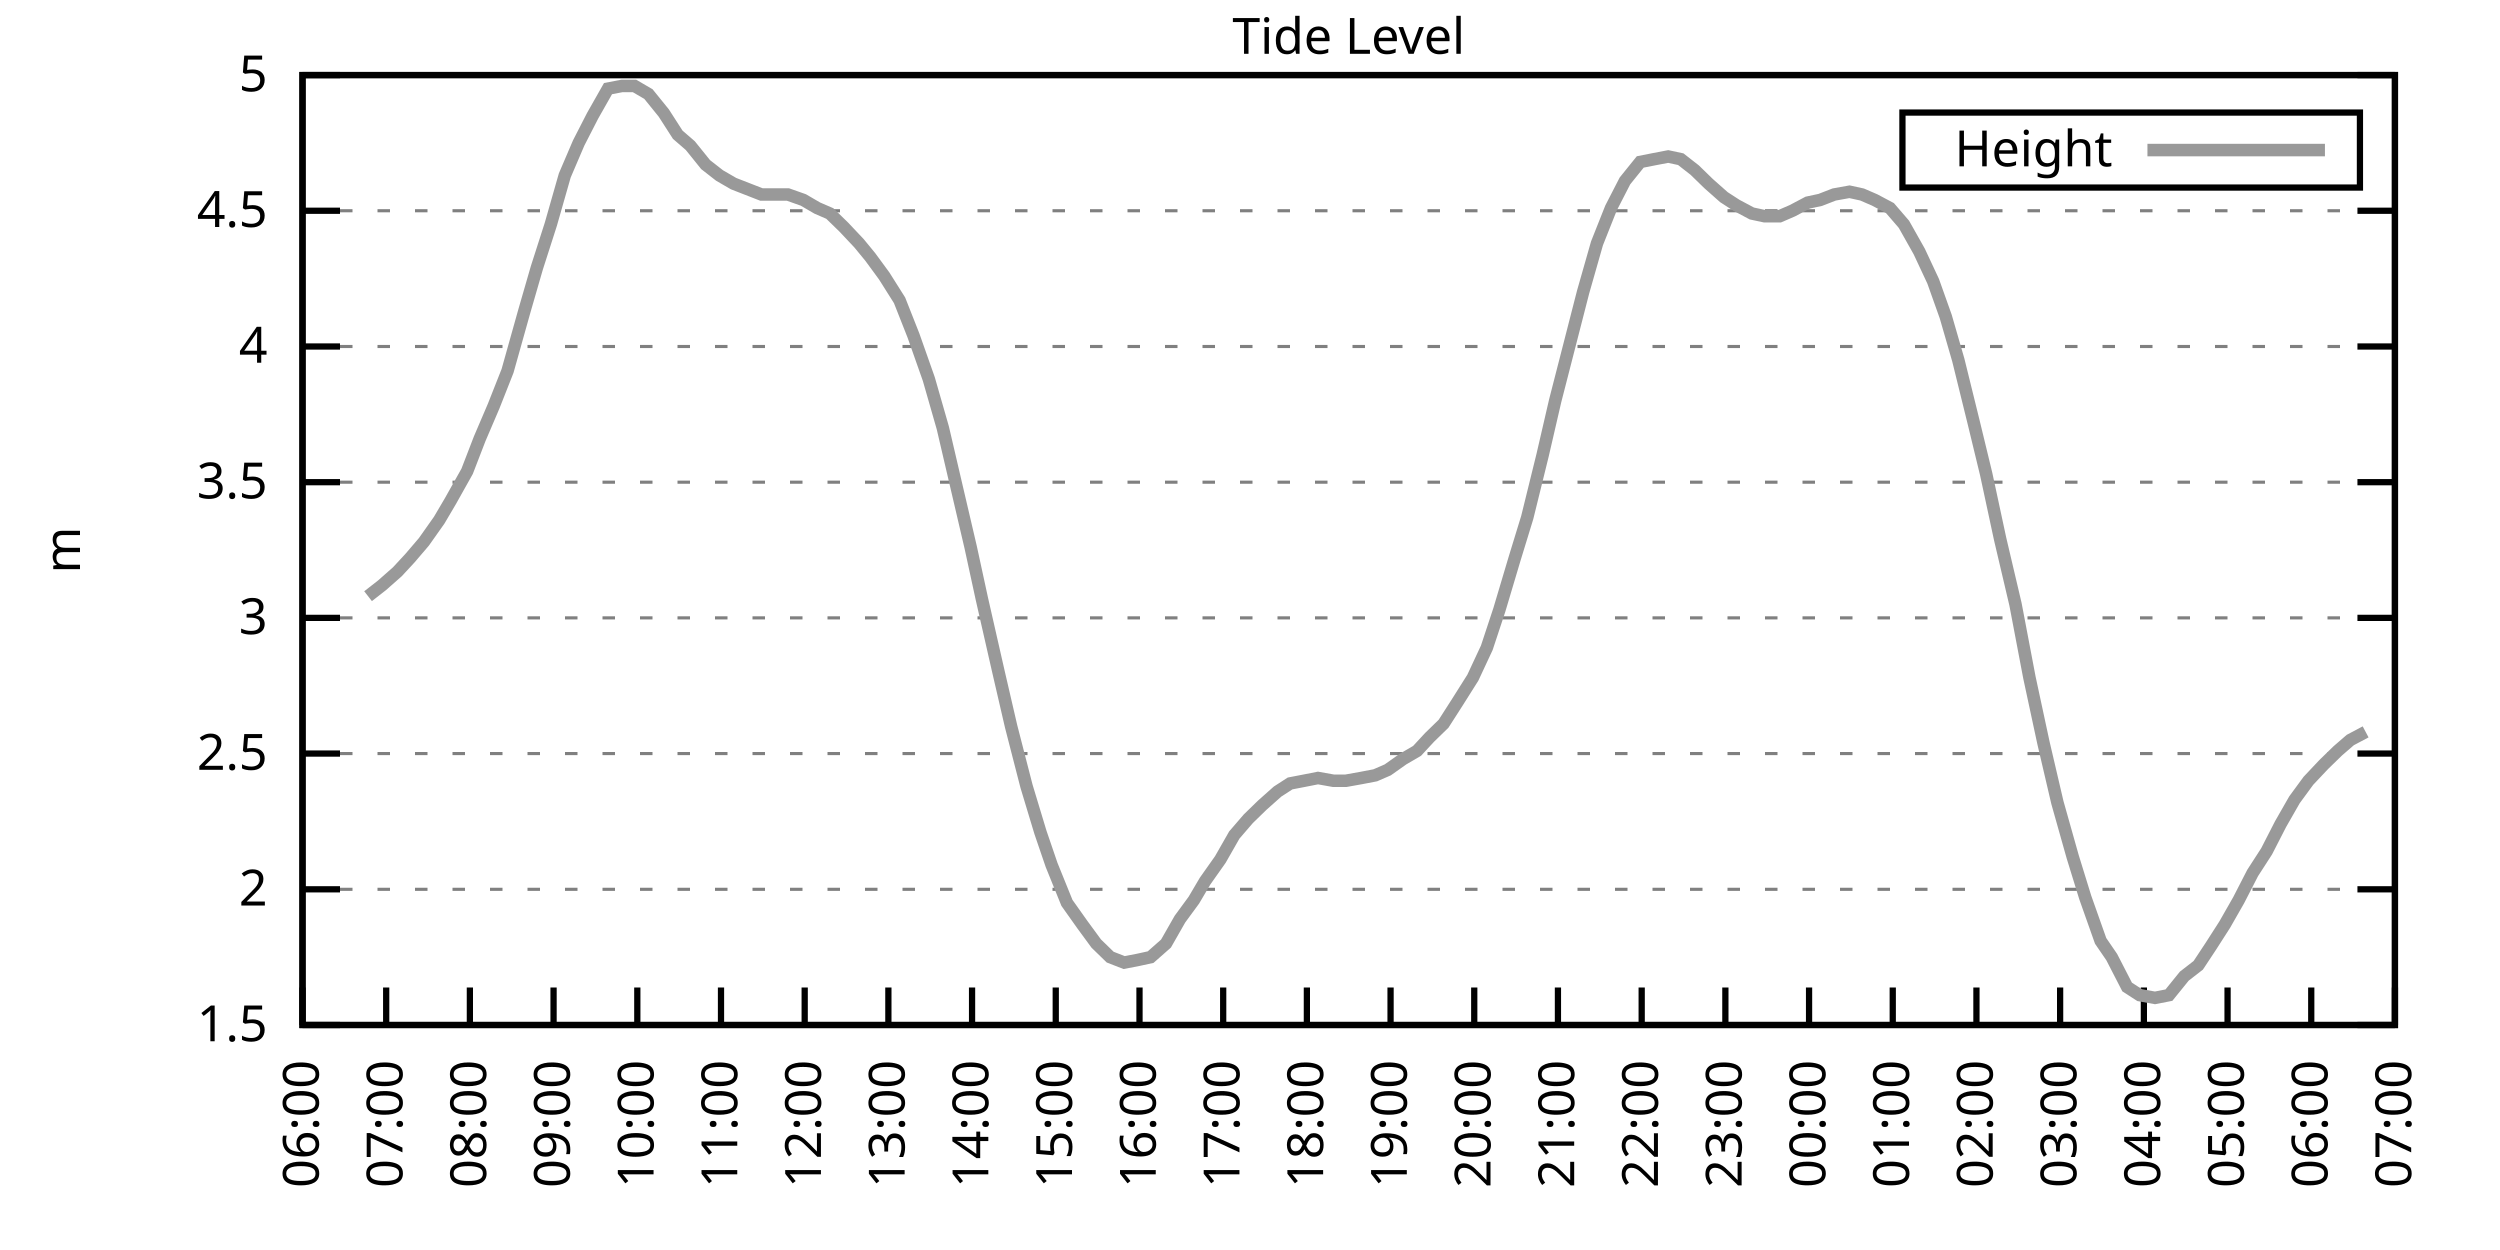
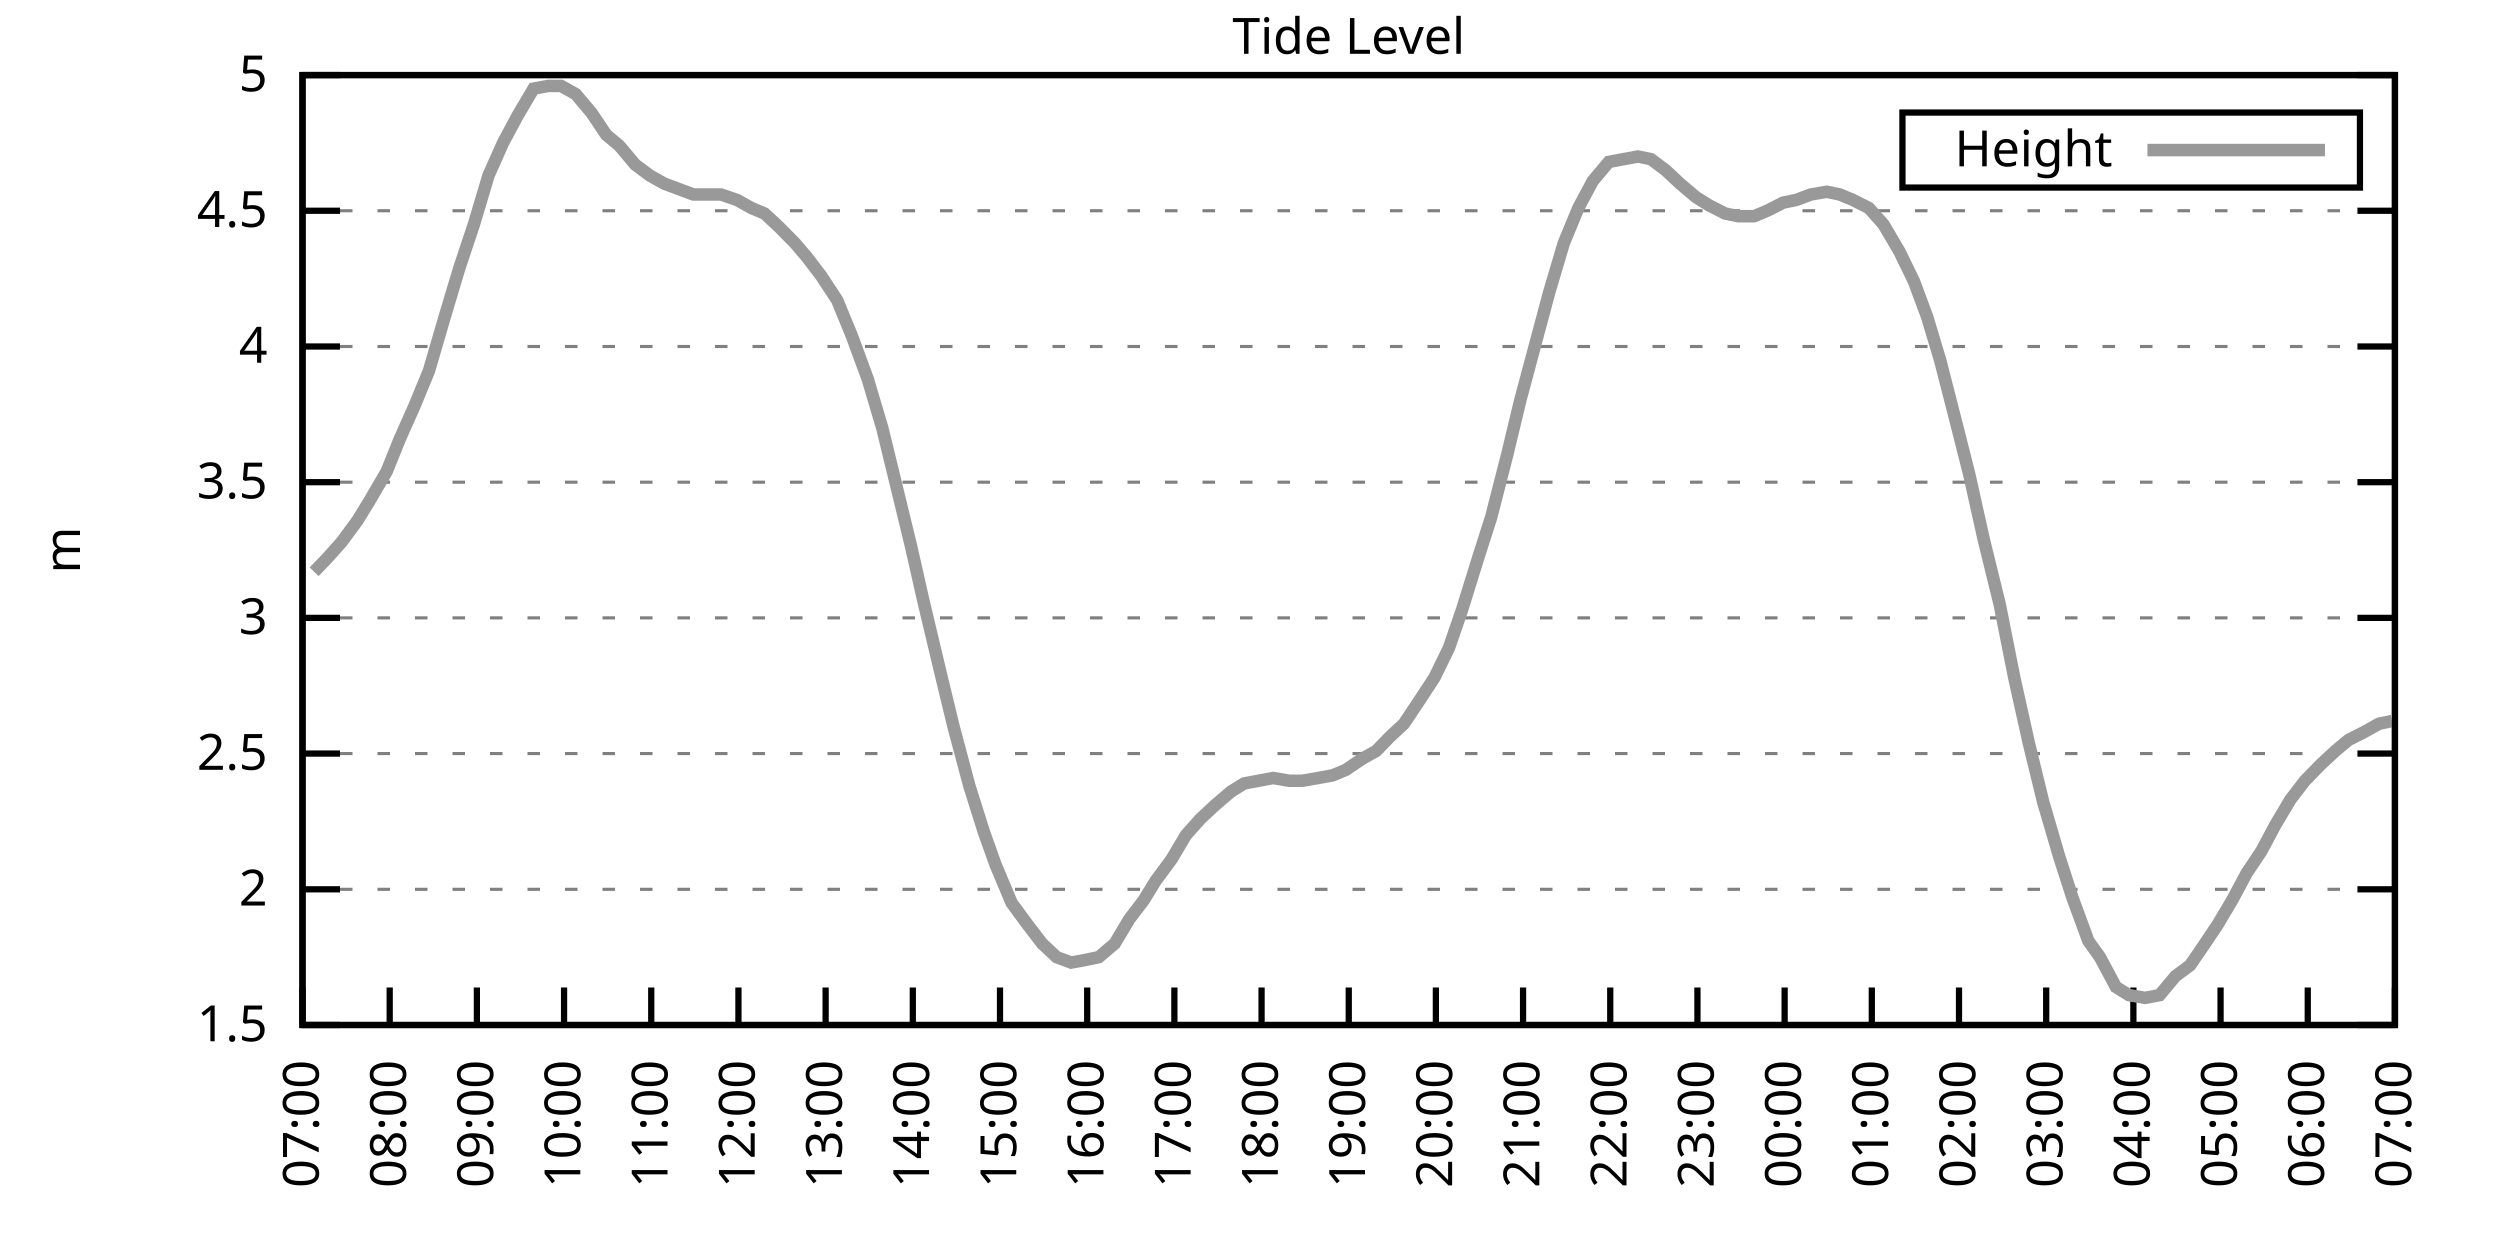
<svg xmlns="http://www.w3.org/2000/svg" xmlns:xlink="http://www.w3.org/1999/xlink" width="400" height="200" viewBox="0 0 400 200">
  <g id="gnuplot_canvas">
    <rect x="0" y="0" width="400" height="200" fill="none" />
    <defs>
      <circle id="gpDot" r="0.5" stroke-width="0.5" stroke="currentColor" />
      <path id="gpPt0" stroke-width="0.333" stroke="currentColor" d="M-1,0 h2 M0,-1 v2" />
      <path id="gpPt1" stroke-width="0.333" stroke="currentColor" d="M-1,-1 L1,1 M1,-1 L-1,1" />
      <path id="gpPt2" stroke-width="0.333" stroke="currentColor" d="M-1,0 L1,0 M0,-1 L0,1 M-1,-1 L1,1 M-1,1 L1,-1" />
      <rect id="gpPt3" stroke-width="0.333" stroke="currentColor" x="-1" y="-1" width="2" height="2" />
      <rect id="gpPt4" stroke-width="0.333" stroke="currentColor" fill="currentColor" x="-1" y="-1" width="2" height="2" />
      <circle id="gpPt5" stroke-width="0.333" stroke="currentColor" cx="0" cy="0" r="1" />
      <use xlink:href="#gpPt5" id="gpPt6" fill="currentColor" stroke="none" />
      <path id="gpPt7" stroke-width="0.333" stroke="currentColor" d="M0,-1.33 L-1.33,0.67 L1.33,0.67 z" />
      <use xlink:href="#gpPt7" id="gpPt8" fill="currentColor" stroke="none" />
      <use xlink:href="#gpPt7" id="gpPt9" stroke="currentColor" transform="rotate(180)" />
      <use xlink:href="#gpPt9" id="gpPt10" fill="currentColor" stroke="none" />
      <use xlink:href="#gpPt3" id="gpPt11" stroke="currentColor" transform="rotate(45)" />
      <use xlink:href="#gpPt11" id="gpPt12" fill="currentColor" stroke="none" />
      <path id="gpPt13" stroke-width="0.333" stroke="currentColor" d="M0,1.330 L1.265,0.411 L0.782,-1.067 L-0.782,-1.076 L-1.265,0.411 z" />
      <use xlink:href="#gpPt13" id="gpPt14" fill="currentColor" stroke="none" />
      <filter id="textbox" filterUnits="objectBoundingBox" x="0" y="0" height="1" width="1">
        <feFlood flood-color="white" flood-opacity="1" result="bgnd" />
        <feComposite in="SourceGraphic" in2="bgnd" operator="atop" />
      </filter>
      <filter id="greybox" filterUnits="objectBoundingBox" x="0" y="0" height="1" width="1">
        <feFlood flood-color="lightgrey" flood-opacity="1" result="grey" />
        <feComposite in="SourceGraphic" in2="grey" operator="atop" />
      </filter>
    </defs>
    <g fill="none" color="white" stroke="currentColor" stroke-width="1.00" stroke-linecap="butt" stroke-linejoin="miter">
</g>
    <g fill="none" color="black" stroke="currentColor" stroke-width="1.00" stroke-linecap="butt" stroke-linejoin="miter">
      <g stroke="none" shape-rendering="crispEdges">
        <polygon fill="rgb(255, 255, 255)" points="48.40,164.00 383.18,164.00 383.18,12.02 48.40,12.02 " />
      </g>
    </g>
    <g fill="none" color="black" stroke="currentColor" stroke-width="1.00" stroke-linecap="butt" stroke-linejoin="miter">
</g>
    <g fill="none" color="black" stroke="black" stroke-width="0.50" stroke-linecap="butt" stroke-linejoin="miter">
</g>
    <g fill="none" color="gray" stroke="currentColor" stroke-width="0.50" stroke-linecap="butt" stroke-linejoin="miter">
      <path stroke="gray" stroke-dasharray="2,4" class="gridline" d="M48.40,164.00 L383.19,164.00  " />
    </g>
    <g fill="none" color="gray" stroke="gray" stroke-width="1.00" stroke-linecap="butt" stroke-linejoin="miter">
</g>
    <g fill="none" color="black" stroke="currentColor" stroke-width="1.00" stroke-linecap="butt" stroke-linejoin="miter">
      <path stroke="black" d="M48.40,164.00 L54.40,164.00 M383.19,164.00 L377.19,164.00  " />
      <g transform="translate(42.80,166.60)" stroke="none" fill="black" font-family="Sans" font-size="8.00" text-anchor="end">
        <text>
          <tspan font-family="Sans"> 1.5</tspan>
        </text>
      </g>
    </g>
    <g fill="none" color="black" stroke="currentColor" stroke-width="1.00" stroke-linecap="butt" stroke-linejoin="miter">
</g>
    <g fill="none" color="black" stroke="black" stroke-width="0.50" stroke-linecap="butt" stroke-linejoin="miter">
</g>
    <g fill="none" color="gray" stroke="currentColor" stroke-width="0.50" stroke-linecap="butt" stroke-linejoin="miter">
      <path stroke="gray" stroke-dasharray="2,4" class="gridline" d="M48.40,142.29 L383.19,142.29  " />
    </g>
    <g fill="none" color="gray" stroke="gray" stroke-width="1.00" stroke-linecap="butt" stroke-linejoin="miter">
</g>
    <g fill="none" color="black" stroke="currentColor" stroke-width="1.00" stroke-linecap="butt" stroke-linejoin="miter">
      <path stroke="black" d="M48.40,142.29 L54.40,142.29 M383.19,142.29 L377.19,142.29  " />
      <g transform="translate(42.80,144.89)" stroke="none" fill="black" font-family="Sans" font-size="8.00" text-anchor="end">
        <text>
          <tspan font-family="Sans"> 2</tspan>
        </text>
      </g>
    </g>
    <g fill="none" color="black" stroke="currentColor" stroke-width="1.00" stroke-linecap="butt" stroke-linejoin="miter">
</g>
    <g fill="none" color="black" stroke="black" stroke-width="0.50" stroke-linecap="butt" stroke-linejoin="miter">
</g>
    <g fill="none" color="gray" stroke="currentColor" stroke-width="0.50" stroke-linecap="butt" stroke-linejoin="miter">
      <path stroke="gray" stroke-dasharray="2,4" class="gridline" d="M48.40,120.57 L383.19,120.57  " />
    </g>
    <g fill="none" color="gray" stroke="gray" stroke-width="1.00" stroke-linecap="butt" stroke-linejoin="miter">
</g>
    <g fill="none" color="black" stroke="currentColor" stroke-width="1.00" stroke-linecap="butt" stroke-linejoin="miter">
      <path stroke="black" d="M48.40,120.57 L54.40,120.57 M383.19,120.57 L377.19,120.57  " />
      <g transform="translate(42.80,123.17)" stroke="none" fill="black" font-family="Sans" font-size="8.00" text-anchor="end">
        <text>
          <tspan font-family="Sans"> 2.5</tspan>
        </text>
      </g>
    </g>
    <g fill="none" color="black" stroke="currentColor" stroke-width="1.00" stroke-linecap="butt" stroke-linejoin="miter">
</g>
    <g fill="none" color="black" stroke="black" stroke-width="0.50" stroke-linecap="butt" stroke-linejoin="miter">
</g>
    <g fill="none" color="gray" stroke="currentColor" stroke-width="0.50" stroke-linecap="butt" stroke-linejoin="miter">
      <path stroke="gray" stroke-dasharray="2,4" class="gridline" d="M48.40,98.86 L383.19,98.86  " />
    </g>
    <g fill="none" color="gray" stroke="gray" stroke-width="1.00" stroke-linecap="butt" stroke-linejoin="miter">
</g>
    <g fill="none" color="black" stroke="currentColor" stroke-width="1.00" stroke-linecap="butt" stroke-linejoin="miter">
      <path stroke="black" d="M48.40,98.86 L54.40,98.86 M383.19,98.86 L377.19,98.86  " />
      <g transform="translate(42.80,101.46)" stroke="none" fill="black" font-family="Sans" font-size="8.00" text-anchor="end">
        <text>
          <tspan font-family="Sans"> 3</tspan>
        </text>
      </g>
    </g>
    <g fill="none" color="black" stroke="currentColor" stroke-width="1.00" stroke-linecap="butt" stroke-linejoin="miter">
</g>
    <g fill="none" color="black" stroke="black" stroke-width="0.50" stroke-linecap="butt" stroke-linejoin="miter">
</g>
    <g fill="none" color="gray" stroke="currentColor" stroke-width="0.50" stroke-linecap="butt" stroke-linejoin="miter">
      <path stroke="gray" stroke-dasharray="2,4" class="gridline" d="M48.40,77.15 L383.19,77.15  " />
    </g>
    <g fill="none" color="gray" stroke="gray" stroke-width="1.00" stroke-linecap="butt" stroke-linejoin="miter">
</g>
    <g fill="none" color="black" stroke="currentColor" stroke-width="1.00" stroke-linecap="butt" stroke-linejoin="miter">
      <path stroke="black" d="M48.40,77.15 L54.40,77.15 M383.19,77.15 L377.19,77.15  " />
      <g transform="translate(42.80,79.75)" stroke="none" fill="black" font-family="Sans" font-size="8.00" text-anchor="end">
        <text>
          <tspan font-family="Sans"> 3.5</tspan>
        </text>
      </g>
    </g>
    <g fill="none" color="black" stroke="currentColor" stroke-width="1.00" stroke-linecap="butt" stroke-linejoin="miter">
</g>
    <g fill="none" color="black" stroke="black" stroke-width="0.50" stroke-linecap="butt" stroke-linejoin="miter">
</g>
    <g fill="none" color="gray" stroke="currentColor" stroke-width="0.50" stroke-linecap="butt" stroke-linejoin="miter">
      <path stroke="gray" stroke-dasharray="2,4" class="gridline" d="M48.40,55.44 L383.19,55.44  " />
    </g>
    <g fill="none" color="gray" stroke="gray" stroke-width="1.00" stroke-linecap="butt" stroke-linejoin="miter">
</g>
    <g fill="none" color="black" stroke="currentColor" stroke-width="1.00" stroke-linecap="butt" stroke-linejoin="miter">
      <path stroke="black" d="M48.40,55.44 L54.40,55.44 M383.19,55.44 L377.19,55.44  " />
      <g transform="translate(42.80,58.04)" stroke="none" fill="black" font-family="Sans" font-size="8.00" text-anchor="end">
        <text>
          <tspan font-family="Sans"> 4</tspan>
        </text>
      </g>
    </g>
    <g fill="none" color="black" stroke="currentColor" stroke-width="1.00" stroke-linecap="butt" stroke-linejoin="miter">
</g>
    <g fill="none" color="black" stroke="black" stroke-width="0.50" stroke-linecap="butt" stroke-linejoin="miter">
</g>
    <g fill="none" color="gray" stroke="currentColor" stroke-width="0.50" stroke-linecap="butt" stroke-linejoin="miter">
      <path stroke="gray" stroke-dasharray="2,4" class="gridline" d="M48.40,33.72 L383.19,33.72  " />
    </g>
    <g fill="none" color="gray" stroke="gray" stroke-width="1.00" stroke-linecap="butt" stroke-linejoin="miter">
</g>
    <g fill="none" color="black" stroke="currentColor" stroke-width="1.00" stroke-linecap="butt" stroke-linejoin="miter">
      <path stroke="black" d="M48.40,33.72 L54.40,33.72 M383.19,33.72 L377.19,33.72  " />
      <g transform="translate(42.80,36.32)" stroke="none" fill="black" font-family="Sans" font-size="8.00" text-anchor="end">
        <text>
          <tspan font-family="Sans"> 4.5</tspan>
        </text>
      </g>
    </g>
    <g fill="none" color="black" stroke="currentColor" stroke-width="1.00" stroke-linecap="butt" stroke-linejoin="miter">
</g>
    <g fill="none" color="black" stroke="black" stroke-width="0.50" stroke-linecap="butt" stroke-linejoin="miter">
</g>
    <g fill="none" color="gray" stroke="currentColor" stroke-width="0.50" stroke-linecap="butt" stroke-linejoin="miter">
      <path stroke="gray" stroke-dasharray="2,4" class="gridline" d="M48.40,12.01 L383.19,12.01  " />
    </g>
    <g fill="none" color="gray" stroke="gray" stroke-width="1.00" stroke-linecap="butt" stroke-linejoin="miter">
</g>
    <g fill="none" color="black" stroke="currentColor" stroke-width="1.00" stroke-linecap="butt" stroke-linejoin="miter">
      <path stroke="black" d="M48.40,12.01 L54.40,12.01 M383.19,12.01 L377.19,12.01  " />
      <g transform="translate(42.80,14.61)" stroke="none" fill="black" font-family="Sans" font-size="8.00" text-anchor="end">
        <text>
          <tspan font-family="Sans"> 5</tspan>
        </text>
      </g>
    </g>
    <g fill="none" color="black" stroke="currentColor" stroke-width="1.00" stroke-linecap="butt" stroke-linejoin="miter">
      <path stroke="black" d="M48.40,164.00 L48.40,158.00  " />
      <g transform="translate(51.00,169.60) rotate(270.00)" stroke="none" fill="black" font-family="Sans" font-size="8.00" text-anchor="end">
        <text>
-           <tspan font-family="Sans">06:00</tspan>
-         </text>
-       </g>
-     </g>
-     <g fill="none" color="black" stroke="currentColor" stroke-width="1.00" stroke-linecap="butt" stroke-linejoin="miter">
-       <path stroke="black" d="M61.79,164.00 L61.79,158.00  " />
-       <g transform="translate(64.39,169.60) rotate(270.00)" stroke="none" fill="black" font-family="Sans" font-size="8.00" text-anchor="end">
-         <text>
          <tspan font-family="Sans">07:00</tspan>
        </text>
      </g>
    </g>
    <g fill="none" color="black" stroke="currentColor" stroke-width="1.00" stroke-linecap="butt" stroke-linejoin="miter">
-       <path stroke="black" d="M75.18,164.00 L75.18,158.00  " />
-       <g transform="translate(77.78,169.60) rotate(270.00)" stroke="none" fill="black" font-family="Sans" font-size="8.00" text-anchor="end">
+       <path stroke="black" d="M62.35,164.00 L62.35,158.00  " />
+       <g transform="translate(64.95,169.60) rotate(270.00)" stroke="none" fill="black" font-family="Sans" font-size="8.00" text-anchor="end">
        <text>
          <tspan font-family="Sans">08:00</tspan>
        </text>
      </g>
    </g>
    <g fill="none" color="black" stroke="currentColor" stroke-width="1.00" stroke-linecap="butt" stroke-linejoin="miter">
-       <path stroke="black" d="M88.57,164.00 L88.57,158.00  " />
-       <g transform="translate(91.17,169.60) rotate(270.00)" stroke="none" fill="black" font-family="Sans" font-size="8.00" text-anchor="end">
+       <path stroke="black" d="M76.30,164.00 L76.30,158.00  " />
+       <g transform="translate(78.90,169.60) rotate(270.00)" stroke="none" fill="black" font-family="Sans" font-size="8.00" text-anchor="end">
        <text>
          <tspan font-family="Sans">09:00</tspan>
        </text>
      </g>
    </g>
    <g fill="none" color="black" stroke="currentColor" stroke-width="1.00" stroke-linecap="butt" stroke-linejoin="miter">
-       <path stroke="black" d="M101.97,164.00 L101.97,158.00  " />
-       <g transform="translate(104.57,169.60) rotate(270.00)" stroke="none" fill="black" font-family="Sans" font-size="8.00" text-anchor="end">
+       <path stroke="black" d="M90.25,164.00 L90.25,158.00  " />
+       <g transform="translate(92.85,169.60) rotate(270.00)" stroke="none" fill="black" font-family="Sans" font-size="8.00" text-anchor="end">
        <text>
          <tspan font-family="Sans">10:00</tspan>
        </text>
      </g>
    </g>
    <g fill="none" color="black" stroke="currentColor" stroke-width="1.00" stroke-linecap="butt" stroke-linejoin="miter">
-       <path stroke="black" d="M115.36,164.00 L115.36,158.00  " />
-       <g transform="translate(117.96,169.60) rotate(270.00)" stroke="none" fill="black" font-family="Sans" font-size="8.00" text-anchor="end">
+       <path stroke="black" d="M104.20,164.00 L104.20,158.00  " />
+       <g transform="translate(106.80,169.60) rotate(270.00)" stroke="none" fill="black" font-family="Sans" font-size="8.00" text-anchor="end">
        <text>
          <tspan font-family="Sans">11:00</tspan>
        </text>
      </g>
    </g>
    <g fill="none" color="black" stroke="currentColor" stroke-width="1.00" stroke-linecap="butt" stroke-linejoin="miter">
-       <path stroke="black" d="M128.75,164.00 L128.75,158.00  " />
-       <g transform="translate(131.35,169.60) rotate(270.00)" stroke="none" fill="black" font-family="Sans" font-size="8.00" text-anchor="end">
+       <path stroke="black" d="M118.15,164.00 L118.15,158.00  " />
+       <g transform="translate(120.75,169.60) rotate(270.00)" stroke="none" fill="black" font-family="Sans" font-size="8.00" text-anchor="end">
        <text>
          <tspan font-family="Sans">12:00</tspan>
        </text>
      </g>
    </g>
    <g fill="none" color="black" stroke="currentColor" stroke-width="1.00" stroke-linecap="butt" stroke-linejoin="miter">
-       <path stroke="black" d="M142.14,164.00 L142.14,158.00  " />
-       <g transform="translate(144.74,169.60) rotate(270.00)" stroke="none" fill="black" font-family="Sans" font-size="8.00" text-anchor="end">
+       <path stroke="black" d="M132.10,164.00 L132.10,158.00  " />
+       <g transform="translate(134.70,169.60) rotate(270.00)" stroke="none" fill="black" font-family="Sans" font-size="8.00" text-anchor="end">
        <text>
          <tspan font-family="Sans">13:00</tspan>
        </text>
      </g>
    </g>
    <g fill="none" color="black" stroke="currentColor" stroke-width="1.00" stroke-linecap="butt" stroke-linejoin="miter">
-       <path stroke="black" d="M155.53,164.00 L155.53,158.00  " />
-       <g transform="translate(158.13,169.60) rotate(270.00)" stroke="none" fill="black" font-family="Sans" font-size="8.00" text-anchor="end">
+       <path stroke="black" d="M146.05,164.00 L146.05,158.00  " />
+       <g transform="translate(148.65,169.60) rotate(270.00)" stroke="none" fill="black" font-family="Sans" font-size="8.00" text-anchor="end">
        <text>
          <tspan font-family="Sans">14:00</tspan>
        </text>
      </g>
    </g>
    <g fill="none" color="black" stroke="currentColor" stroke-width="1.00" stroke-linecap="butt" stroke-linejoin="miter">
-       <path stroke="black" d="M168.92,164.00 L168.92,158.00  " />
-       <g transform="translate(171.52,169.60) rotate(270.00)" stroke="none" fill="black" font-family="Sans" font-size="8.00" text-anchor="end">
+       <path stroke="black" d="M160.00,164.00 L160.00,158.00  " />
+       <g transform="translate(162.60,169.60) rotate(270.00)" stroke="none" fill="black" font-family="Sans" font-size="8.00" text-anchor="end">
        <text>
          <tspan font-family="Sans">15:00</tspan>
        </text>
      </g>
    </g>
    <g fill="none" color="black" stroke="currentColor" stroke-width="1.00" stroke-linecap="butt" stroke-linejoin="miter">
-       <path stroke="black" d="M182.32,164.00 L182.32,158.00  " />
-       <g transform="translate(184.92,169.60) rotate(270.00)" stroke="none" fill="black" font-family="Sans" font-size="8.00" text-anchor="end">
+       <path stroke="black" d="M173.95,164.00 L173.95,158.00  " />
+       <g transform="translate(176.55,169.60) rotate(270.00)" stroke="none" fill="black" font-family="Sans" font-size="8.00" text-anchor="end">
        <text>
          <tspan font-family="Sans">16:00</tspan>
        </text>
      </g>
    </g>
    <g fill="none" color="black" stroke="currentColor" stroke-width="1.00" stroke-linecap="butt" stroke-linejoin="miter">
-       <path stroke="black" d="M195.71,164.00 L195.71,158.00  " />
-       <g transform="translate(198.31,169.60) rotate(270.00)" stroke="none" fill="black" font-family="Sans" font-size="8.00" text-anchor="end">
+       <path stroke="black" d="M187.90,164.00 L187.90,158.00  " />
+       <g transform="translate(190.50,169.60) rotate(270.00)" stroke="none" fill="black" font-family="Sans" font-size="8.00" text-anchor="end">
        <text>
          <tspan font-family="Sans">17:00</tspan>
        </text>
      </g>
    </g>
    <g fill="none" color="black" stroke="currentColor" stroke-width="1.00" stroke-linecap="butt" stroke-linejoin="miter">
-       <path stroke="black" d="M209.10,164.00 L209.10,158.00  " />
-       <g transform="translate(211.70,169.60) rotate(270.00)" stroke="none" fill="black" font-family="Sans" font-size="8.00" text-anchor="end">
+       <path stroke="black" d="M201.85,164.00 L201.85,158.00  " />
+       <g transform="translate(204.45,169.60) rotate(270.00)" stroke="none" fill="black" font-family="Sans" font-size="8.00" text-anchor="end">
        <text>
          <tspan font-family="Sans">18:00</tspan>
        </text>
      </g>
    </g>
    <g fill="none" color="black" stroke="currentColor" stroke-width="1.00" stroke-linecap="butt" stroke-linejoin="miter">
-       <path stroke="black" d="M222.49,164.00 L222.49,158.00  " />
-       <g transform="translate(225.09,169.60) rotate(270.00)" stroke="none" fill="black" font-family="Sans" font-size="8.00" text-anchor="end">
+       <path stroke="black" d="M215.80,164.00 L215.80,158.00  " />
+       <g transform="translate(218.40,169.60) rotate(270.00)" stroke="none" fill="black" font-family="Sans" font-size="8.00" text-anchor="end">
        <text>
          <tspan font-family="Sans">19:00</tspan>
        </text>
      </g>
    </g>
    <g fill="none" color="black" stroke="currentColor" stroke-width="1.00" stroke-linecap="butt" stroke-linejoin="miter">
-       <path stroke="black" d="M235.88,164.00 L235.88,158.00  " />
-       <g transform="translate(238.48,169.60) rotate(270.00)" stroke="none" fill="black" font-family="Sans" font-size="8.00" text-anchor="end">
+       <path stroke="black" d="M229.74,164.00 L229.74,158.00  " />
+       <g transform="translate(232.34,169.60) rotate(270.00)" stroke="none" fill="black" font-family="Sans" font-size="8.00" text-anchor="end">
        <text>
          <tspan font-family="Sans">20:00</tspan>
        </text>
      </g>
    </g>
    <g fill="none" color="black" stroke="currentColor" stroke-width="1.00" stroke-linecap="butt" stroke-linejoin="miter">
-       <path stroke="black" d="M249.27,164.00 L249.27,158.00  " />
-       <g transform="translate(251.87,169.60) rotate(270.00)" stroke="none" fill="black" font-family="Sans" font-size="8.00" text-anchor="end">
+       <path stroke="black" d="M243.69,164.00 L243.69,158.00  " />
+       <g transform="translate(246.29,169.60) rotate(270.00)" stroke="none" fill="black" font-family="Sans" font-size="8.00" text-anchor="end">
        <text>
          <tspan font-family="Sans">21:00</tspan>
        </text>
      </g>
    </g>
    <g fill="none" color="black" stroke="currentColor" stroke-width="1.00" stroke-linecap="butt" stroke-linejoin="miter">
-       <path stroke="black" d="M262.67,164.00 L262.67,158.00  " />
-       <g transform="translate(265.27,169.60) rotate(270.00)" stroke="none" fill="black" font-family="Sans" font-size="8.00" text-anchor="end">
+       <path stroke="black" d="M257.64,164.00 L257.64,158.00  " />
+       <g transform="translate(260.24,169.60) rotate(270.00)" stroke="none" fill="black" font-family="Sans" font-size="8.00" text-anchor="end">
        <text>
          <tspan font-family="Sans">22:00</tspan>
        </text>
      </g>
    </g>
    <g fill="none" color="black" stroke="currentColor" stroke-width="1.00" stroke-linecap="butt" stroke-linejoin="miter">
-       <path stroke="black" d="M276.06,164.00 L276.06,158.00  " />
-       <g transform="translate(278.66,169.60) rotate(270.00)" stroke="none" fill="black" font-family="Sans" font-size="8.00" text-anchor="end">
+       <path stroke="black" d="M271.59,164.00 L271.59,158.00  " />
+       <g transform="translate(274.19,169.60) rotate(270.00)" stroke="none" fill="black" font-family="Sans" font-size="8.00" text-anchor="end">
        <text>
          <tspan font-family="Sans">23:00</tspan>
        </text>
      </g>
    </g>
    <g fill="none" color="black" stroke="currentColor" stroke-width="1.00" stroke-linecap="butt" stroke-linejoin="miter">
-       <path stroke="black" d="M289.45,164.00 L289.45,158.00  " />
-       <g transform="translate(292.05,169.60) rotate(270.00)" stroke="none" fill="black" font-family="Sans" font-size="8.00" text-anchor="end">
+       <path stroke="black" d="M285.54,164.00 L285.54,158.00  " />
+       <g transform="translate(288.14,169.60) rotate(270.00)" stroke="none" fill="black" font-family="Sans" font-size="8.00" text-anchor="end">
        <text>
          <tspan font-family="Sans">00:00</tspan>
        </text>
      </g>
    </g>
    <g fill="none" color="black" stroke="currentColor" stroke-width="1.00" stroke-linecap="butt" stroke-linejoin="miter">
-       <path stroke="black" d="M302.84,164.00 L302.84,158.00  " />
-       <g transform="translate(305.44,169.60) rotate(270.00)" stroke="none" fill="black" font-family="Sans" font-size="8.00" text-anchor="end">
+       <path stroke="black" d="M299.49,164.00 L299.49,158.00  " />
+       <g transform="translate(302.09,169.60) rotate(270.00)" stroke="none" fill="black" font-family="Sans" font-size="8.00" text-anchor="end">
        <text>
          <tspan font-family="Sans">01:00</tspan>
        </text>
      </g>
    </g>
    <g fill="none" color="black" stroke="currentColor" stroke-width="1.00" stroke-linecap="butt" stroke-linejoin="miter">
-       <path stroke="black" d="M316.23,164.00 L316.23,158.00  " />
-       <g transform="translate(318.83,169.60) rotate(270.00)" stroke="none" fill="black" font-family="Sans" font-size="8.00" text-anchor="end">
+       <path stroke="black" d="M313.44,164.00 L313.44,158.00  " />
+       <g transform="translate(316.04,169.60) rotate(270.00)" stroke="none" fill="black" font-family="Sans" font-size="8.00" text-anchor="end">
        <text>
          <tspan font-family="Sans">02:00</tspan>
        </text>
      </g>
    </g>
    <g fill="none" color="black" stroke="currentColor" stroke-width="1.00" stroke-linecap="butt" stroke-linejoin="miter">
-       <path stroke="black" d="M329.62,164.00 L329.62,158.00  " />
-       <g transform="translate(332.22,169.60) rotate(270.00)" stroke="none" fill="black" font-family="Sans" font-size="8.00" text-anchor="end">
+       <path stroke="black" d="M327.39,164.00 L327.39,158.00  " />
+       <g transform="translate(329.99,169.60) rotate(270.00)" stroke="none" fill="black" font-family="Sans" font-size="8.00" text-anchor="end">
        <text>
          <tspan font-family="Sans">03:00</tspan>
        </text>
      </g>
    </g>
    <g fill="none" color="black" stroke="currentColor" stroke-width="1.00" stroke-linecap="butt" stroke-linejoin="miter">
-       <path stroke="black" d="M343.02,164.00 L343.02,158.00  " />
-       <g transform="translate(345.62,169.60) rotate(270.00)" stroke="none" fill="black" font-family="Sans" font-size="8.00" text-anchor="end">
+       <path stroke="black" d="M341.34,164.00 L341.34,158.00  " />
+       <g transform="translate(343.94,169.60) rotate(270.00)" stroke="none" fill="black" font-family="Sans" font-size="8.00" text-anchor="end">
        <text>
          <tspan font-family="Sans">04:00</tspan>
        </text>
      </g>
    </g>
    <g fill="none" color="black" stroke="currentColor" stroke-width="1.00" stroke-linecap="butt" stroke-linejoin="miter">
-       <path stroke="black" d="M356.41,164.00 L356.41,158.00  " />
-       <g transform="translate(359.01,169.60) rotate(270.00)" stroke="none" fill="black" font-family="Sans" font-size="8.00" text-anchor="end">
+       <path stroke="black" d="M355.29,164.00 L355.29,158.00  " />
+       <g transform="translate(357.89,169.60) rotate(270.00)" stroke="none" fill="black" font-family="Sans" font-size="8.00" text-anchor="end">
        <text>
          <tspan font-family="Sans">05:00</tspan>
        </text>
      </g>
    </g>
    <g fill="none" color="black" stroke="currentColor" stroke-width="1.00" stroke-linecap="butt" stroke-linejoin="miter">
-       <path stroke="black" d="M369.80,164.00 L369.80,158.00  " />
-       <g transform="translate(372.40,169.60) rotate(270.00)" stroke="none" fill="black" font-family="Sans" font-size="8.00" text-anchor="end">
+       <path stroke="black" d="M369.24,164.00 L369.24,158.00  " />
+       <g transform="translate(371.84,169.60) rotate(270.00)" stroke="none" fill="black" font-family="Sans" font-size="8.00" text-anchor="end">
        <text>
          <tspan font-family="Sans">06:00</tspan>
        </text>
      </g>
    </g>
    <g fill="none" color="black" stroke="currentColor" stroke-width="1.00" stroke-linecap="butt" stroke-linejoin="miter">
      <path stroke="black" d="M383.19,164.00 L383.19,158.00  " />
      <g transform="translate(385.79,169.60) rotate(270.00)" stroke="none" fill="black" font-family="Sans" font-size="8.00" text-anchor="end">
        <text>
          <tspan font-family="Sans">07:00</tspan>
        </text>
      </g>
    </g>
    <g fill="none" color="black" stroke="currentColor" stroke-width="1.00" stroke-linecap="butt" stroke-linejoin="miter">
</g>
    <g fill="none" color="black" stroke="currentColor" stroke-width="1.00" stroke-linecap="butt" stroke-linejoin="miter">
      <path stroke="black" d="M48.40,12.01 L48.40,164.00 L383.19,164.00 L383.19,12.01 L48.40,12.01 Z  " />
    </g>
    <g fill="none" color="black" stroke="currentColor" stroke-width="1.00" stroke-linecap="butt" stroke-linejoin="miter">
</g>
    <g fill="none" color="black" stroke="currentColor" stroke-width="1.00" stroke-linecap="butt" stroke-linejoin="miter">
      <path stroke="black" d="M304.39,30.01 L304.39,18.01 L377.59,18.01 L377.59,30.01 L304.39,30.01 Z  " />
    </g>
    <g id="Tide_level_plot_1">
      <g fill="none" color="white" stroke="black" stroke-width="2.00" stroke-linecap="butt" stroke-linejoin="miter">
</g>
      <g fill="none" color="black" stroke="currentColor" stroke-width="2.00" stroke-linecap="butt" stroke-linejoin="miter">
        <g transform="translate(337.99,26.61)" stroke="none" fill="black" font-family="Sans" font-size="8.00" text-anchor="end">
          <text>
            <tspan font-family="Sans">Height</tspan>
          </text>
        </g>
      </g>
      <g fill="none" color="black" stroke="currentColor" stroke-width="2.00" stroke-linecap="butt" stroke-linejoin="miter">
-         <path stroke="rgb(153, 153, 153)" d="M343.59,24.01 L371.99,24.01 M58.89,95.39 L61.12,93.65 L63.58,91.48 L65.59,89.31 L67.82,86.70 L70.27,83.23   L72.06,80.19 L74.74,75.41 L76.75,70.20 L78.98,64.99 L81.21,59.34 L83.89,49.79 L85.90,42.84 L88.13,35.89   L90.36,28.08 L92.59,22.87 L94.82,18.52 L97.28,14.18 L99.51,13.75 L101.52,13.75 L103.75,15.05 L106.21,18.09   L108.44,21.56 L110.45,23.30 L112.90,26.34 L115.13,28.08 L117.37,29.38 L119.60,30.25 L121.83,31.12 L124.06,31.12   L126.07,31.12 L128.53,31.99 L130.76,33.29 L132.77,34.16 L135.00,36.33 L137.45,38.93 L139.24,41.11 L141.47,44.15   L143.93,48.05 L146.16,53.70 L148.61,60.65 L150.85,68.46 L153.08,78.02 L155.31,87.57 L157.10,95.82 L159.77,107.55   L161.78,116.23 L164.24,125.79 L166.47,133.17 L168.25,138.38 L170.71,144.46 L173.17,147.93 L175.40,150.97 L177.63,153.14   L179.86,154.01 L182.09,153.58 L184.10,153.14 L186.56,150.97 L188.79,147.06 L191.02,144.02 L192.81,140.98 L195.26,137.51   L197.49,133.60 L199.73,131.00 L201.96,128.83 L204.41,126.65 L206.42,125.35 L208.65,124.92 L210.88,124.48 L213.34,124.92   L215.35,124.92 L217.80,124.48 L220.04,124.05 L222.04,123.18 L224.50,121.44 L226.73,120.14 L228.74,117.97 L230.97,115.80   L233.20,112.32 L235.66,108.42 L237.89,103.64 L239.90,97.56 L242.36,89.31 L244.36,82.79 L246.82,72.81 L248.83,64.12   L251.06,55.44 L253.29,46.75 L255.52,38.93 L257.76,33.29 L259.99,28.95 L262.44,25.91 L264.67,25.47 L266.91,25.04   L268.92,25.47 L271.15,27.21 L273.38,29.38 L275.83,31.55 L277.84,32.85 L280.30,34.16 L282.31,34.59 L284.76,34.59   L286.77,33.72 L289.23,32.42 L291.23,31.99 L293.47,31.12 L295.92,30.68 L297.93,31.12 L299.94,31.99 L302.39,33.29   L304.63,35.89 L307.08,40.24 L309.31,45.01 L311.32,50.66 L313.33,57.61 L315.79,67.59 L317.79,75.85 L320.03,86.27   L322.48,96.69 L324.71,108.42 L326.95,118.84 L329.18,128.39 L331.63,137.08 L333.64,143.59 L336.10,150.54 L337.88,153.14   L340.34,157.92 L342.35,159.22 L344.80,159.66 L347.03,159.22 L349.49,156.18 L351.72,154.45 L353.73,151.41 L355.96,147.93   L358.19,144.02 L360.42,139.68 L362.66,136.21 L364.89,131.86 L367.12,127.96 L369.35,124.92 L371.81,122.31 L374.04,120.14   L376.05,118.40 L378.50,117.10  " />
+         <path stroke="rgb(153, 153, 153)" d="M343.59,24.01 L371.99,24.01 M50.26,91.48 L52.35,89.31 L54.68,86.70 L57.23,83.23 L59.09,80.19 L61.88,75.41   L63.98,70.20 L66.30,64.99 L68.63,59.34 L71.42,49.79 L73.51,42.84 L75.83,35.89 L78.16,28.08 L80.48,22.87   L82.81,18.52 L85.37,14.18 L87.69,13.75 L89.78,13.75 L92.11,15.05 L94.67,18.09 L96.99,21.56 L99.08,23.30   L101.64,26.34 L103.97,28.08 L106.29,29.38 L108.62,30.25 L110.94,31.12 L113.27,31.12 L115.36,31.12 L117.92,31.99   L120.24,33.29 L122.33,34.16 L124.66,36.33 L127.22,38.93 L129.08,41.11 L131.40,44.15 L133.96,48.05 L136.28,53.70   L138.84,60.65 L141.16,68.46 L143.49,78.02 L145.81,87.57 L147.67,95.82 L150.46,107.55 L152.56,116.23 L155.11,125.79   L157.44,133.17 L159.30,138.38 L161.86,144.46 L164.41,147.93 L166.74,150.97 L169.06,153.14 L171.39,154.01 L173.71,153.58   L175.81,153.14 L178.36,150.97 L180.69,147.06 L183.01,144.02 L184.87,140.98 L187.43,137.51 L189.76,133.60 L192.08,131.00   L194.41,128.83 L196.96,126.65 L199.06,125.35 L201.38,124.92 L203.71,124.48 L206.26,124.92 L208.36,124.92 L210.91,124.48   L213.24,124.05 L215.33,123.18 L217.89,121.44 L220.21,120.14 L222.30,117.97 L224.63,115.80 L226.95,112.32 L229.51,108.42   L231.84,103.64 L233.93,97.56 L236.49,89.31 L238.58,82.79 L241.14,72.81 L243.23,64.12 L245.55,55.44 L247.88,46.75   L250.20,38.93 L252.53,33.29 L254.85,28.95 L257.41,25.91 L259.74,25.47 L262.06,25.04 L264.15,25.47 L266.48,27.21   L268.80,29.38 L271.36,31.55 L273.45,32.85 L276.01,34.16 L278.10,34.59 L280.66,34.59 L282.75,33.72 L285.31,32.42   L287.40,31.99 L289.73,31.12 L292.29,30.68 L294.38,31.12 L296.47,31.99 L299.03,33.29 L301.35,35.89 L303.91,40.24   L306.23,45.01 L308.33,50.66 L310.42,57.61 L312.98,67.59 L315.07,75.85 L317.39,86.27 L319.95,96.69 L322.28,108.42   L324.60,118.84 L326.93,128.39 L329.48,137.08 L331.58,143.59 L334.13,150.54 L335.99,153.14 L338.55,157.92 L340.64,159.22   L343.20,159.66 L345.53,159.22 L348.08,156.18 L350.41,154.45 L352.50,151.41 L354.83,147.93 L357.15,144.02 L359.48,139.68   L361.80,136.21 L364.13,131.86 L366.45,127.96 L368.78,124.92 L371.33,122.31 L373.66,120.14 L375.75,118.40 L378.31,117.10   L380.63,115.80 L382.73,115.36  " />
      </g>
    </g>
    <g fill="none" color="black" stroke="currentColor" stroke-width="2.00" stroke-linecap="butt" stroke-linejoin="miter">
</g>
    <g fill="none" color="black" stroke="black" stroke-width="1.00" stroke-linecap="butt" stroke-linejoin="miter">
</g>
    <g fill="none" color="black" stroke="currentColor" stroke-width="1.00" stroke-linecap="butt" stroke-linejoin="miter">
      <path stroke="black" d="M48.40,12.01 L48.40,164.00 L383.19,164.00 L383.19,12.01 L48.40,12.01 Z  " />
      <g transform="translate(12.80,88.01) rotate(270.00)" stroke="none" fill="black" font-family="Sans" font-size="8.00" text-anchor="middle">
        <text>
          <tspan font-family="Sans">m</tspan>
        </text>
      </g>
    </g>
    <g fill="none" color="black" stroke="currentColor" stroke-width="1.00" stroke-linecap="butt" stroke-linejoin="miter">
</g>
    <g fill="none" color="black" stroke="currentColor" stroke-width="1.00" stroke-linecap="butt" stroke-linejoin="miter">
      <g transform="translate(215.79,8.61)" stroke="none" fill="black" font-family="Sans" font-size="8.00" text-anchor="middle">
        <text>
          <tspan font-family="Sans">Tide Level</tspan>
        </text>
      </g>
    </g>
    <g fill="none" color="black" stroke="currentColor" stroke-width="1.00" stroke-linecap="butt" stroke-linejoin="miter">
</g>
  </g>
</svg>
